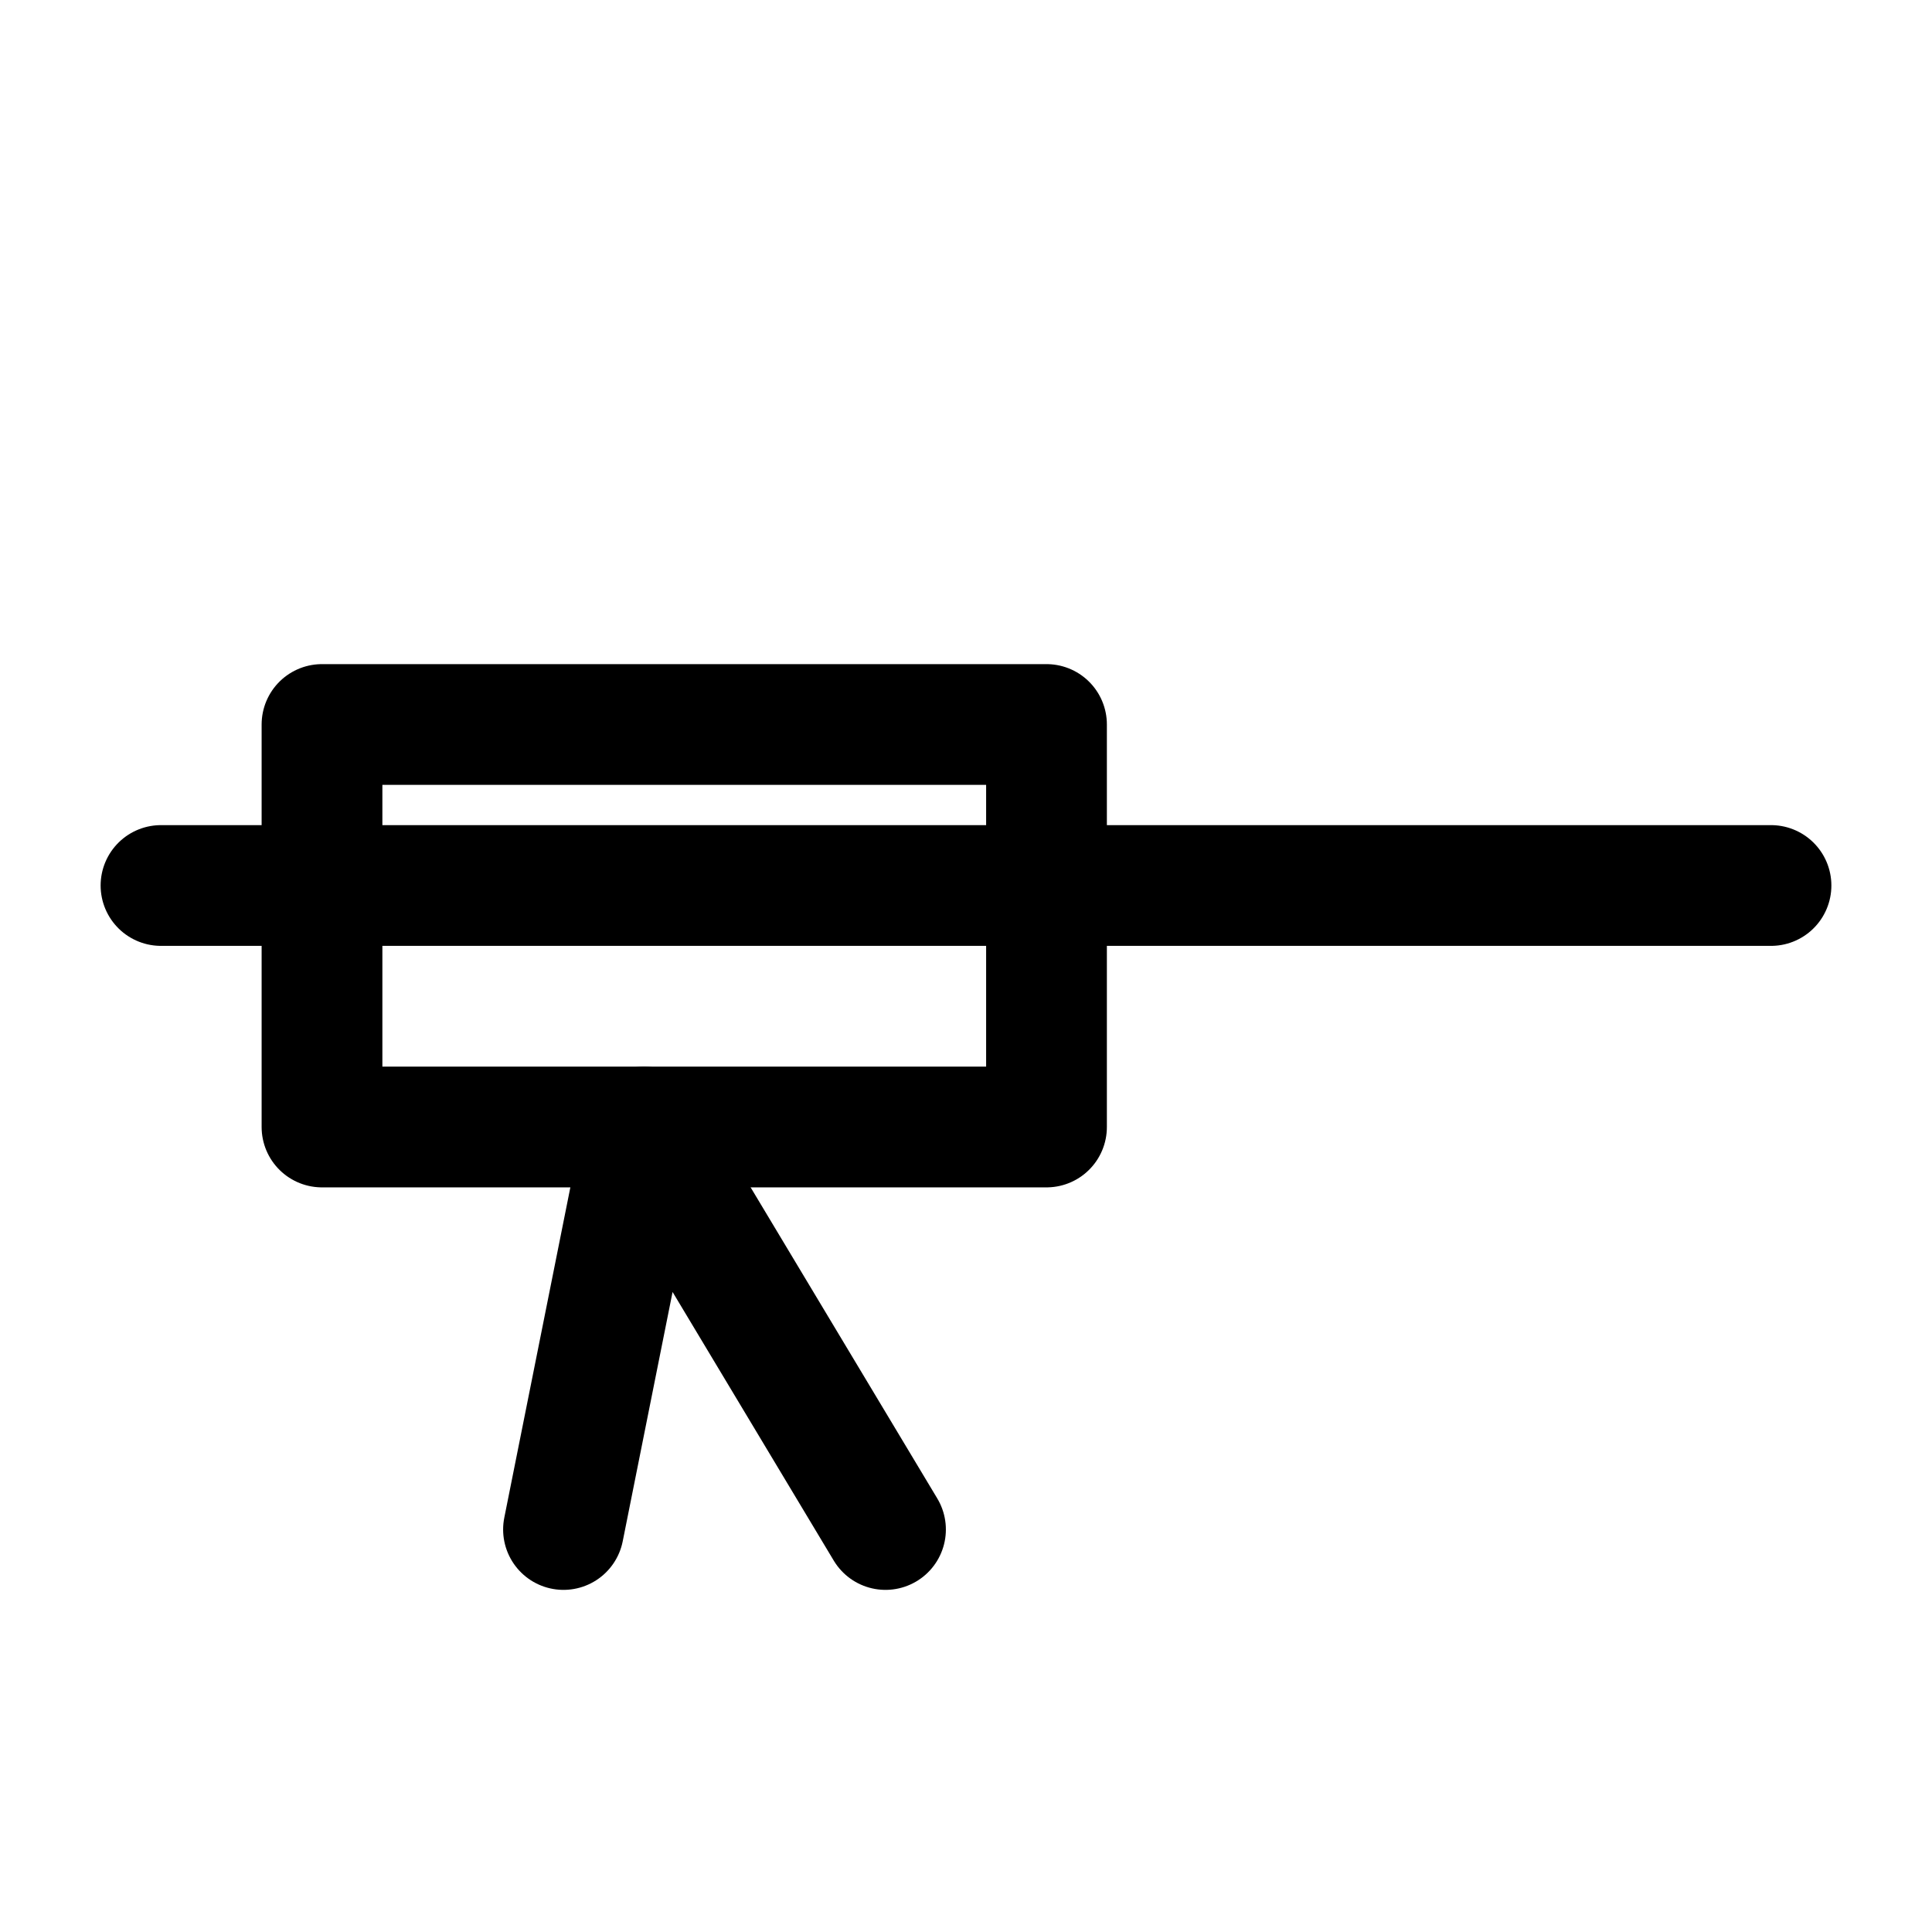
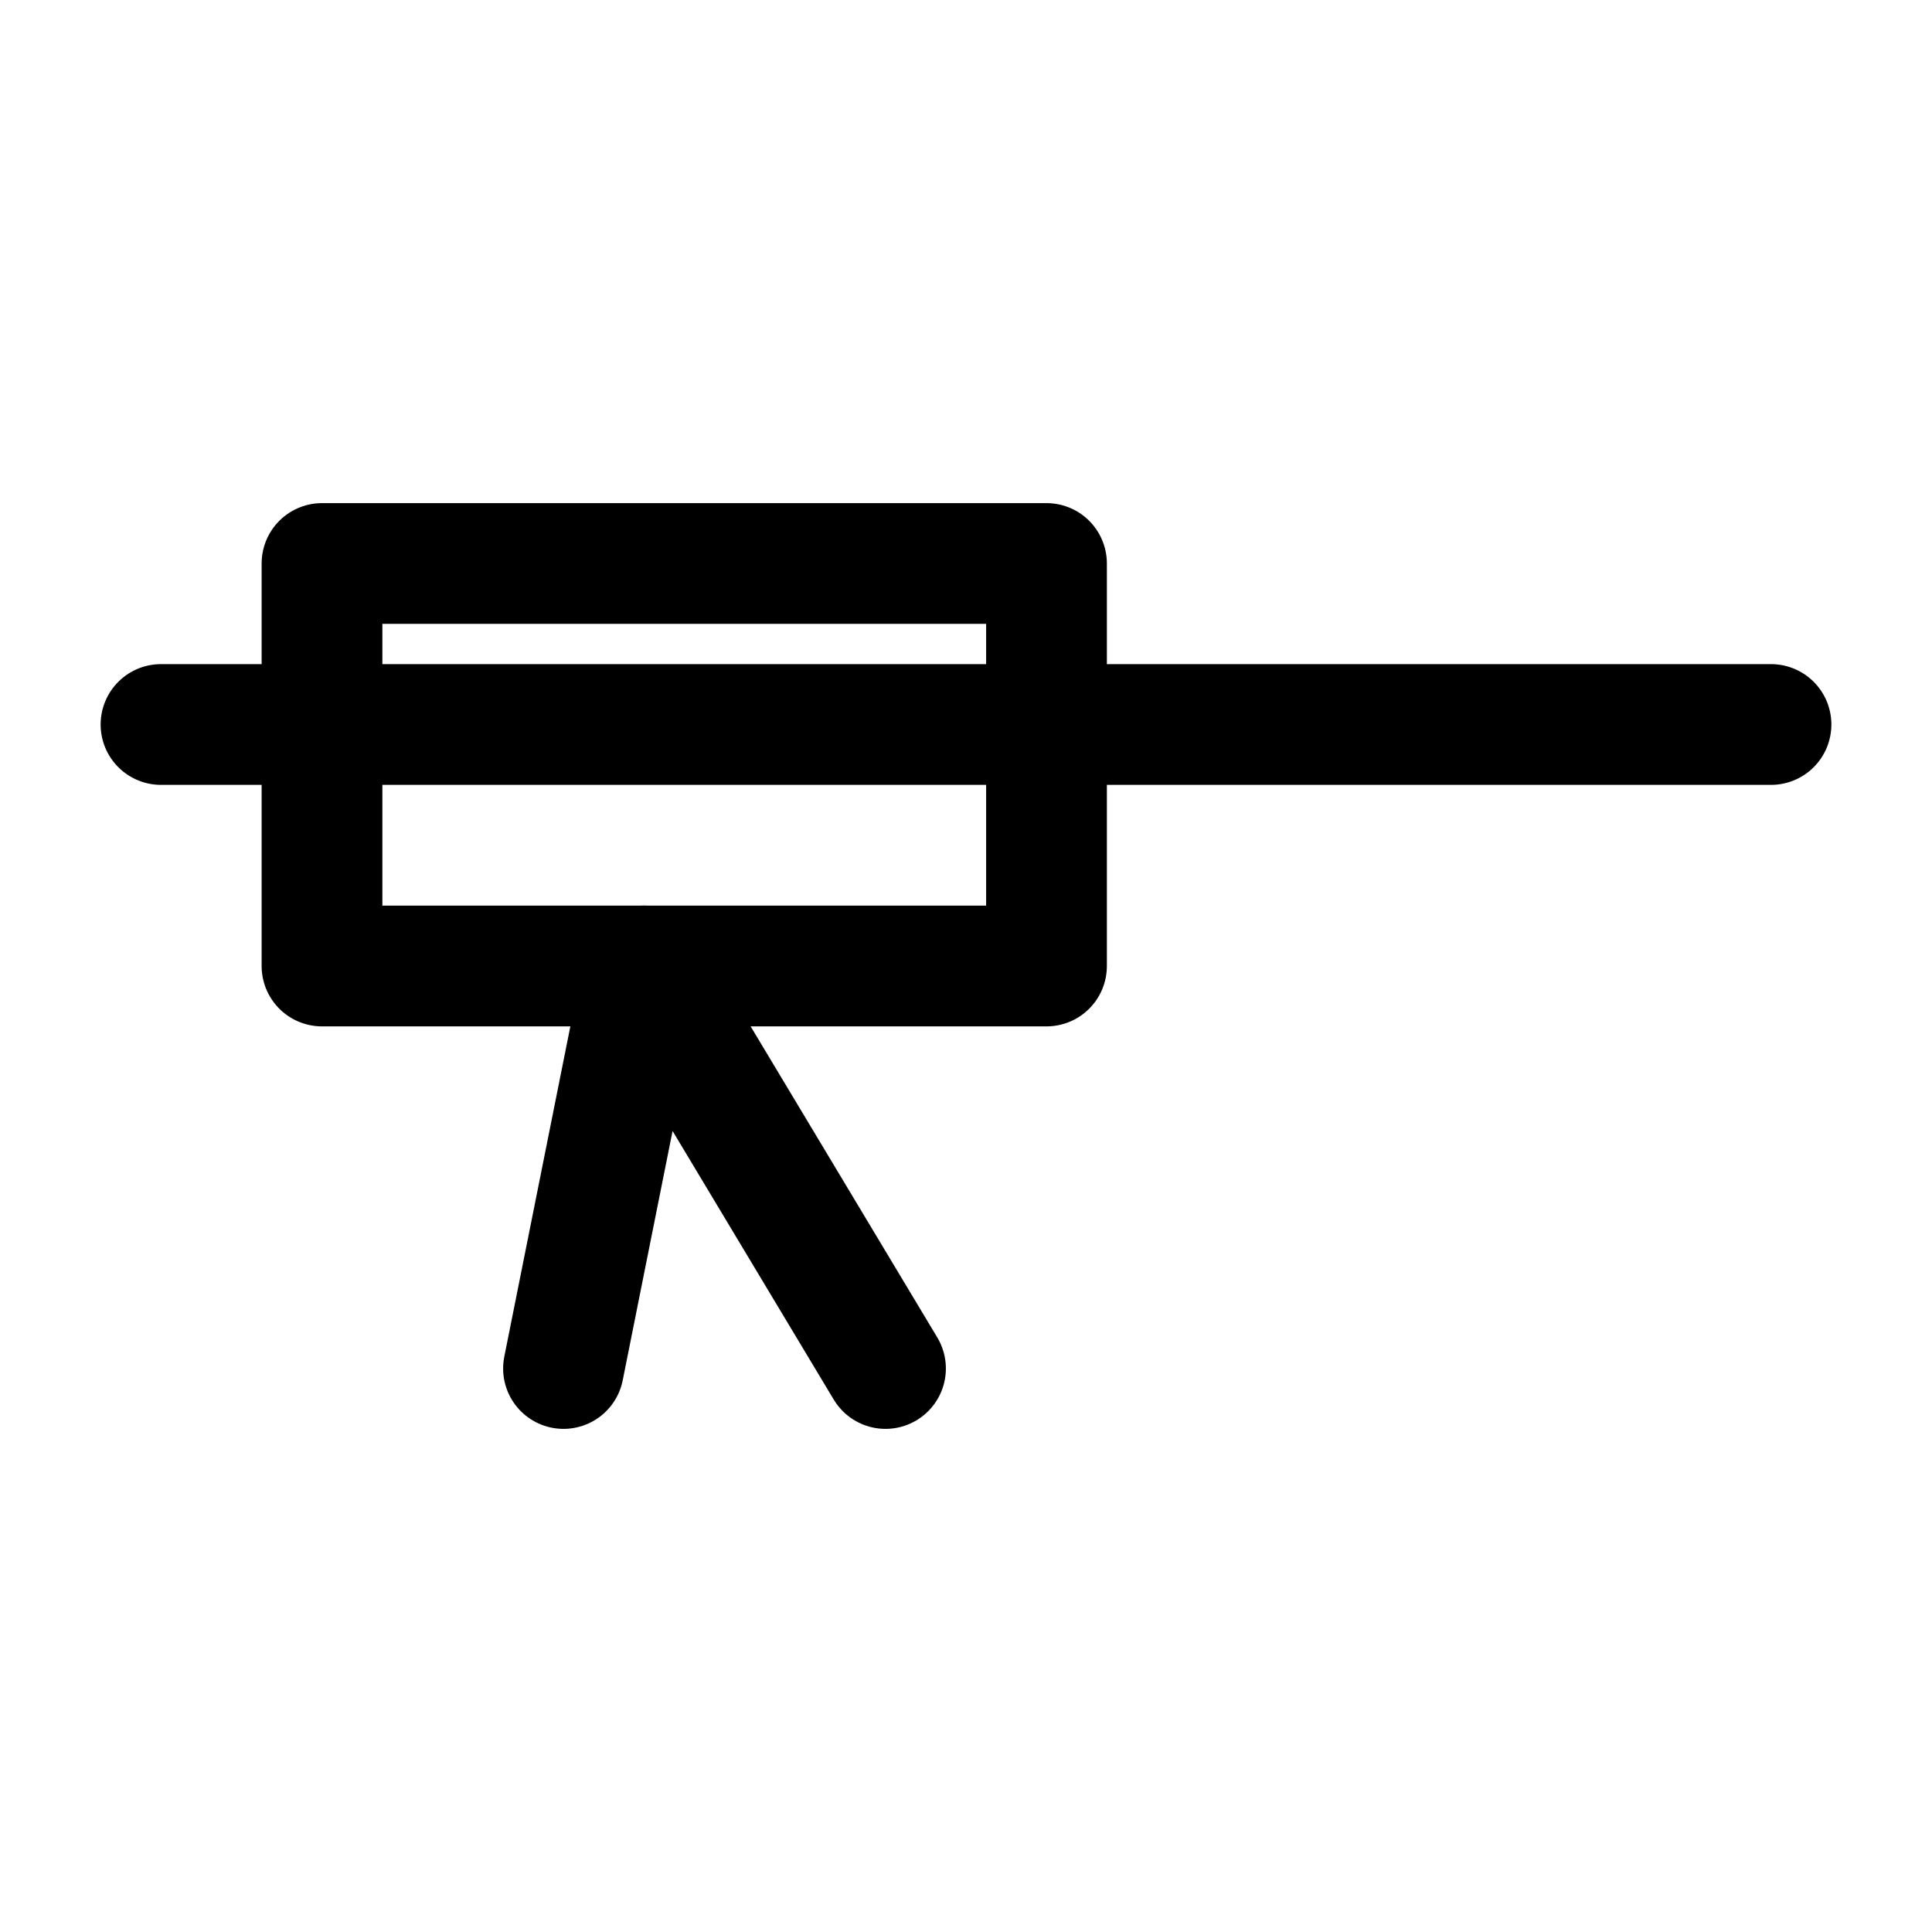
- <svg xmlns="http://www.w3.org/2000/svg" viewBox="0 0 24 24" width="24" height="24" fill="none" stroke="currentColor" stroke-width="1.5" stroke-linecap="round" stroke-linejoin="round">
+ <svg xmlns="http://www.w3.org/2000/svg" viewBox="0 2 24 24" width="24" height="24" fill="none" stroke="currentColor" stroke-width="1.5" stroke-linecap="round" stroke-linejoin="round">
  <path d="M2 11h16h4" />
  <path d="M4 9h9v5H4z" />
  <path d="M8 14l-1 5M8 14l3 5" />
</svg>
